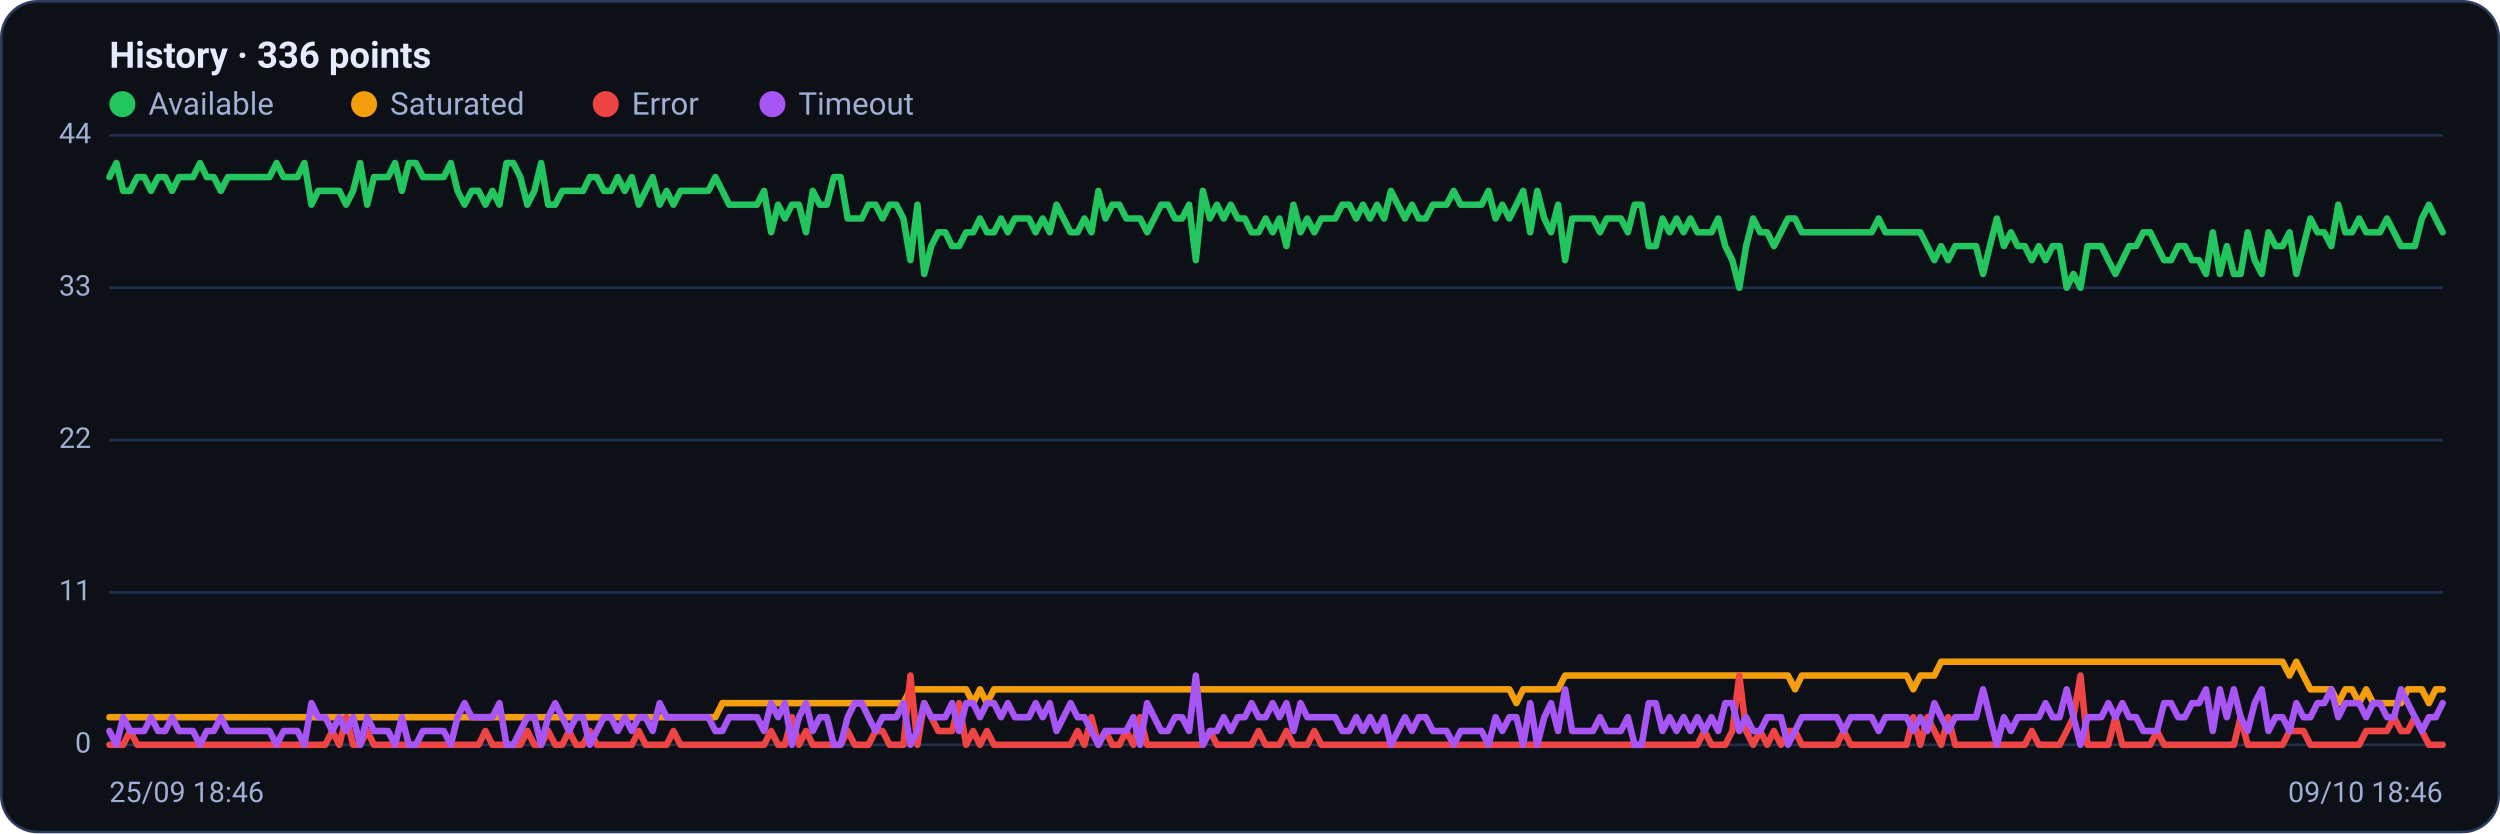
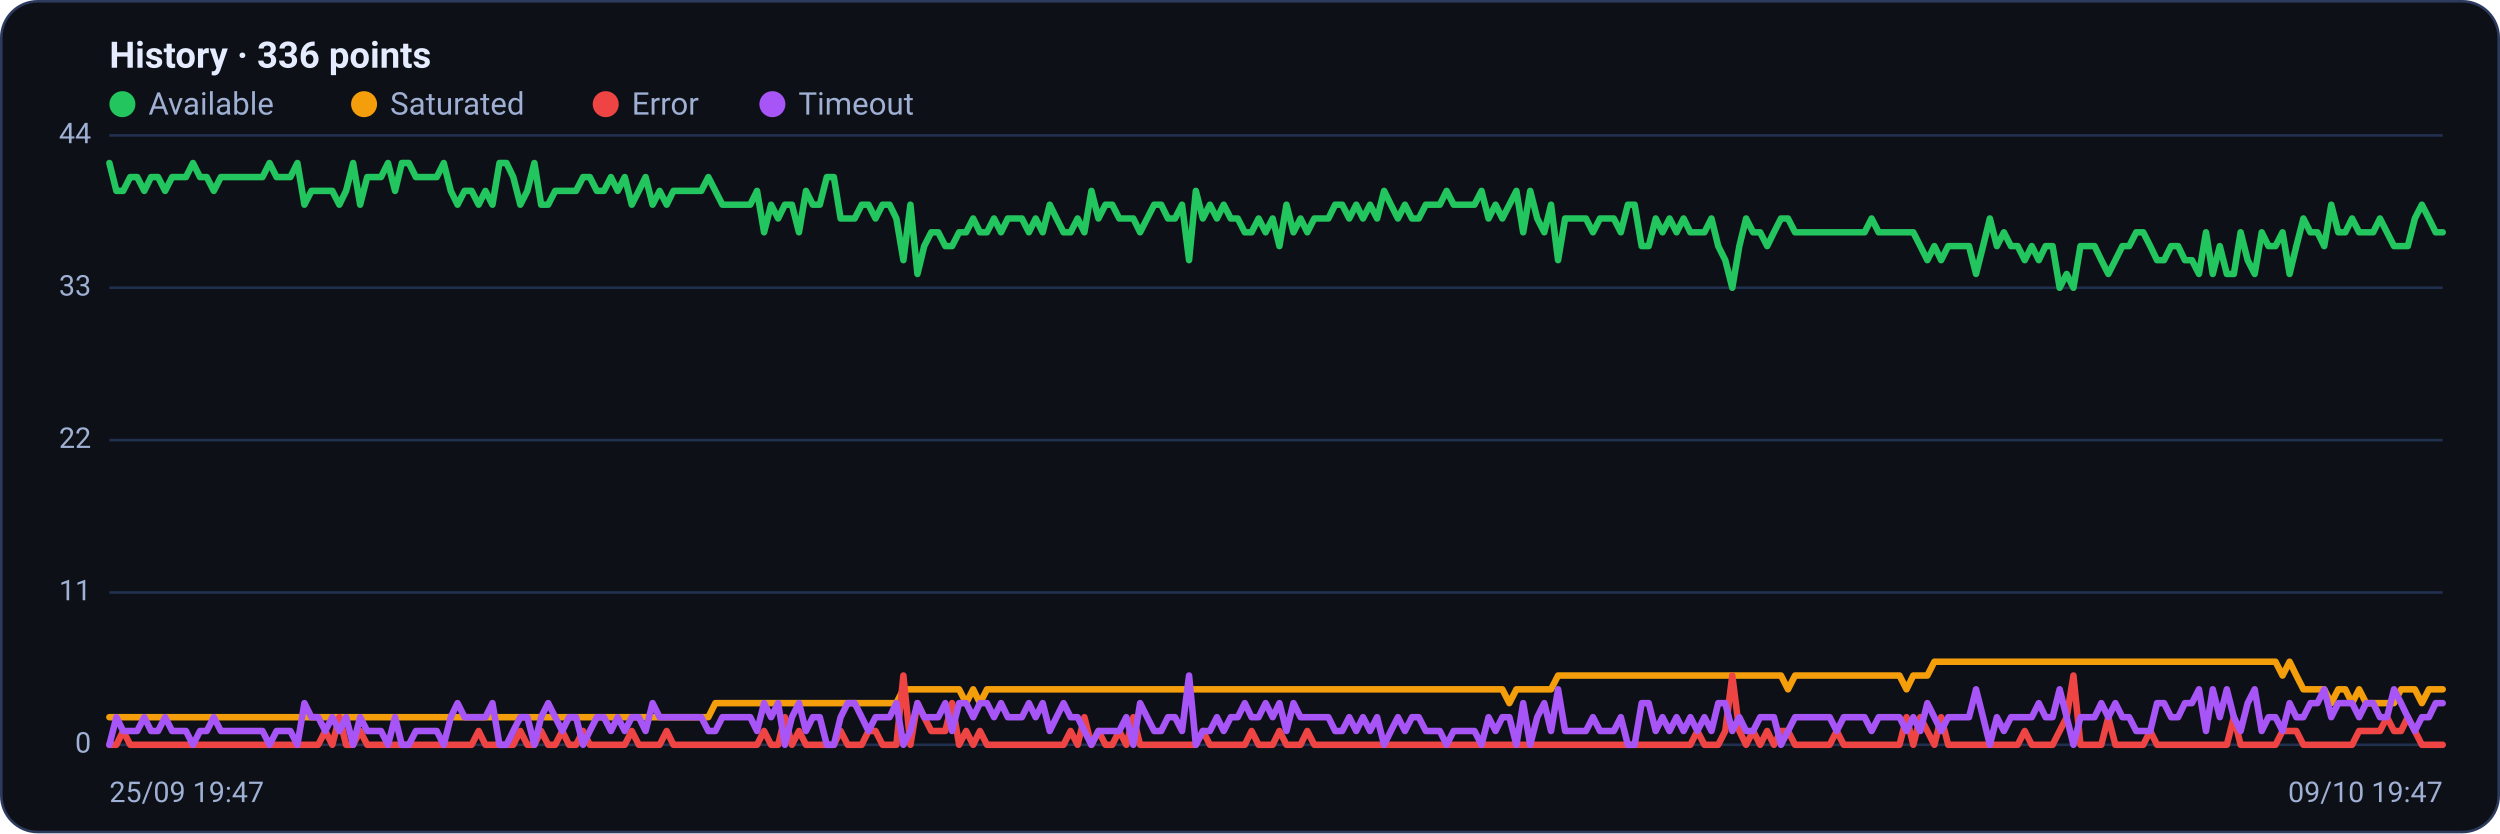
<svg xmlns="http://www.w3.org/2000/svg" viewBox="0 0 960 320" width="960" height="320" font-family="Segoe UI, system-ui, -apple-system, Roboto, Helvetica, Arial, sans-serif" role="img" aria-label="Availability history per region">
  <rect x="0.5" y="0.5" width="959" height="319" rx="14" fill="#0d1117" stroke="#2c3a5e" />
  <text x="42" y="26" font-size="14" font-weight="600" fill="#e6ecff">History · 336 points</text>
  <circle cx="47" cy="40" r="5" fill="#22c55e" />
  <text x="57" y="44" font-size="12" fill="#9fb0d4">Available</text>
  <circle cx="139.8" cy="40" r="5" fill="#f59e0b" />
  <text x="149.8" y="44" font-size="12" fill="#9fb0d4">Saturated</text>
  <circle cx="232.6" cy="40" r="5" fill="#ef4444" />
  <text x="242.6" y="44" font-size="12" fill="#9fb0d4">Error</text>
  <circle cx="296.6" cy="40" r="5" fill="#a855f7" />
  <text x="306.6" y="44" font-size="12" fill="#9fb0d4">Timeout</text>
  <line x1="42" y1="286.0" x2="938" y2="286.0" stroke="#21304f" stroke-width="1" />
  <text x="35" y="289.0" text-anchor="end" font-size="11" fill="#9fb0d4">0</text>
  <line x1="42" y1="227.5" x2="938" y2="227.5" stroke="#21304f" stroke-width="1" />
  <text x="35" y="230.5" text-anchor="end" font-size="11" fill="#9fb0d4">11</text>
  <line x1="42" y1="169.0" x2="938" y2="169.0" stroke="#21304f" stroke-width="1" />
  <text x="35" y="172.0" text-anchor="end" font-size="11" fill="#9fb0d4">22</text>
  <line x1="42" y1="110.5" x2="938" y2="110.5" stroke="#21304f" stroke-width="1" />
  <text x="35" y="113.5" text-anchor="end" font-size="11" fill="#9fb0d4">33</text>
  <line x1="42" y1="52.0" x2="938" y2="52.0" stroke="#21304f" stroke-width="1" />
  <text x="35" y="55.0" text-anchor="end" font-size="11" fill="#9fb0d4">44</text>
-   <polyline fill="none" stroke="#22c55e" stroke-width="2.5" stroke-linejoin="round" stroke-linecap="round" points="42.0,68.0 44.7,62.6 47.3,73.3 50.0,73.3 52.7,68.0 55.4,68.0 58.0,73.3 60.7,68.0 63.4,68.0 66.1,73.3 68.7,68.0 71.4,68.0 74.1,68.0 76.8,62.6 79.4,68.0 82.1,68.0 84.8,73.3 87.5,68.0 90.1,68.0 92.8,68.0 95.5,68.0 98.2,68.0 100.8,68.0 103.5,68.0 106.2,62.6 108.9,68.0 111.5,68.0 114.2,68.0 116.9,62.6 119.6,78.6 122.2,73.3 124.9,73.3 127.6,73.3 130.3,73.3 132.9,78.6 135.6,73.3 138.3,62.6 141.0,78.6 143.6,68.0 146.3,68.0 149.0,68.0 151.7,62.6 154.3,73.3 157.0,62.6 159.7,62.6 162.4,68.0 165.0,68.0 167.7,68.0 170.4,68.0 173.1,62.6 175.7,73.3 178.4,78.6 181.1,73.3 183.8,73.3 186.4,78.6 189.1,73.3 191.8,78.6 194.5,62.6 197.1,62.6 199.8,68.0 202.5,78.6 205.2,73.3 207.8,62.6 210.5,78.6 213.2,78.6 215.9,73.3 218.5,73.3 221.2,73.3 223.9,73.3 226.5,68.0 229.2,68.0 231.9,73.3 234.6,73.3 237.2,68.0 239.9,73.3 242.6,68.0 245.3,78.6 247.9,73.3 250.6,68.0 253.3,78.6 256.0,73.3 258.6,78.6 261.3,73.3 264.0,73.3 266.7,73.3 269.3,73.3 272.0,73.3 274.7,68.0 277.4,73.3 280.0,78.6 282.7,78.6 285.4,78.6 288.1,78.6 290.7,78.6 293.4,73.3 296.1,89.2 298.8,78.6 301.4,83.9 304.1,78.6 306.8,78.6 309.5,89.2 312.1,73.3 314.8,78.6 317.5,78.6 320.2,68.0 322.8,68.0 325.5,83.9 328.2,83.9 330.9,83.9 333.5,78.6 336.2,78.6 338.9,83.9 341.6,78.6 344.2,78.6 346.9,83.9 349.6,99.9 352.3,78.6 354.9,105.2 357.6,94.5 360.3,89.2 363.0,89.2 365.6,94.5 368.3,94.5 371.0,89.2 373.7,89.2 376.3,83.9 379.0,89.2 381.7,89.2 384.4,83.9 387.0,89.2 389.7,83.9 392.4,83.9 395.1,83.9 397.7,89.2 400.4,83.9 403.1,89.2 405.7,78.6 408.4,83.9 411.1,89.2 413.8,89.2 416.4,83.9 419.1,89.2 421.8,73.3 424.5,83.9 427.1,78.6 429.8,78.6 432.5,83.9 435.2,83.9 437.8,83.9 440.5,89.2 443.2,83.9 445.9,78.6 448.5,78.6 451.2,83.9 453.9,83.9 456.6,78.6 459.2,99.9 461.9,73.3 464.6,83.9 467.3,78.6 469.9,83.9 472.6,78.6 475.3,83.9 478.0,83.9 480.6,89.2 483.3,89.2 486.0,83.9 488.7,89.2 491.3,83.9 494.0,94.5 496.7,78.6 499.4,89.2 502.0,83.9 504.7,89.2 507.4,83.9 510.1,83.9 512.7,83.9 515.4,78.6 518.1,78.6 520.8,83.9 523.4,78.6 526.1,83.9 528.8,78.6 531.5,83.9 534.1,73.3 536.8,78.6 539.5,83.9 542.2,78.6 544.8,83.9 547.5,83.9 550.2,78.6 552.9,78.6 555.5,78.6 558.2,73.3 560.9,78.6 563.6,78.6 566.2,78.6 568.9,78.6 571.6,73.3 574.3,83.9 576.9,78.6 579.6,83.9 582.3,78.6 584.9,73.3 587.6,89.2 590.3,73.3 593.0,83.9 595.6,89.2 598.3,78.6 601.0,99.9 603.7,83.9 606.3,83.9 609.0,83.9 611.7,83.9 614.4,89.2 617.0,83.9 619.7,83.9 622.4,83.9 625.1,89.2 627.7,78.6 630.4,78.6 633.1,94.5 635.8,94.5 638.4,83.9 641.1,89.2 643.8,83.9 646.5,89.2 649.1,83.9 651.8,89.2 654.5,89.2 657.2,89.2 659.8,83.9 662.5,94.5 665.2,99.9 667.9,110.5 670.5,94.5 673.2,83.9 675.9,89.2 678.6,89.2 681.2,94.5 683.9,89.2 686.6,83.9 689.3,83.9 691.9,89.2 694.6,89.2 697.3,89.2 700.0,89.2 702.6,89.2 705.3,89.2 708.0,89.2 710.7,89.2 713.3,89.2 716.0,89.2 718.7,89.2 721.4,83.9 724.0,89.2 726.7,89.2 729.4,89.2 732.1,89.2 734.7,89.2 737.4,89.2 740.1,94.5 742.8,99.9 745.4,94.5 748.1,99.9 750.8,94.5 753.5,94.5 756.1,94.5 758.8,94.5 761.5,105.2 764.1,94.5 766.8,83.9 769.5,94.5 772.2,89.2 774.8,94.5 777.5,94.5 780.2,99.9 782.9,94.5 785.5,99.9 788.2,94.5 790.9,94.5 793.6,110.5 796.2,105.2 798.9,110.5 801.6,94.5 804.3,94.5 806.9,94.5 809.6,99.9 812.3,105.2 815.0,99.9 817.6,94.5 820.3,94.5 823.0,89.2 825.7,89.2 828.3,94.5 831.0,99.9 833.7,99.9 836.4,94.5 839.0,94.5 841.7,99.9 844.4,99.9 847.1,105.2 849.7,89.2 852.4,105.2 855.1,94.5 857.8,105.2 860.4,105.2 863.1,89.2 865.8,99.9 868.5,105.2 871.1,89.2 873.8,94.5 876.5,94.5 879.2,89.2 881.8,105.2 884.5,94.5 887.2,83.9 889.9,89.2 892.5,89.2 895.2,94.5 897.9,78.6 900.6,89.2 903.2,89.2 905.9,83.9 908.6,89.2 911.3,89.2 913.9,89.2 916.6,83.9 919.3,89.2 922.0,94.5 924.6,94.5 927.3,94.5 930.0,83.9 932.7,78.6 935.3,83.9 938.0,89.2" />
-   <polyline fill="none" stroke="#f59e0b" stroke-width="2.5" stroke-linejoin="round" stroke-linecap="round" points="42.0,275.4 44.7,275.4 47.3,275.4 50.0,275.4 52.7,275.4 55.4,275.4 58.0,275.4 60.7,275.4 63.4,275.4 66.1,275.4 68.7,275.4 71.4,275.4 74.1,275.4 76.8,275.4 79.4,275.4 82.1,275.4 84.8,275.4 87.5,275.4 90.1,275.4 92.8,275.4 95.5,275.4 98.2,275.4 100.8,275.4 103.5,275.4 106.2,275.4 108.9,275.4 111.5,275.4 114.2,275.4 116.9,275.4 119.6,275.4 122.2,275.4 124.9,275.4 127.6,275.4 130.3,275.4 132.9,275.4 135.6,275.4 138.3,275.4 141.0,275.4 143.6,275.4 146.3,275.4 149.0,275.4 151.7,275.4 154.3,275.4 157.0,275.4 159.7,275.4 162.4,275.4 165.0,275.4 167.7,275.4 170.4,275.4 173.1,275.4 175.7,275.4 178.4,275.4 181.1,275.4 183.8,275.4 186.4,275.4 189.1,275.4 191.8,275.4 194.5,275.4 197.1,275.4 199.8,275.4 202.5,275.4 205.2,275.4 207.8,275.4 210.5,275.4 213.2,275.4 215.9,275.4 218.5,275.4 221.2,275.4 223.9,275.4 226.5,275.4 229.2,275.4 231.9,275.4 234.6,275.4 237.2,275.4 239.9,275.4 242.6,275.4 245.3,275.4 247.9,275.4 250.6,275.4 253.3,275.4 256.0,275.4 258.6,275.4 261.3,275.4 264.0,275.4 266.7,275.4 269.3,275.4 272.0,275.4 274.7,275.4 277.4,270.0 280.0,270.0 282.7,270.0 285.4,270.0 288.1,270.0 290.7,270.0 293.4,270.0 296.1,270.0 298.8,270.0 301.4,270.0 304.1,270.0 306.8,270.0 309.5,270.0 312.1,270.0 314.8,270.0 317.5,270.0 320.2,270.0 322.8,270.0 325.5,270.0 328.2,270.0 330.9,270.0 333.5,270.0 336.2,270.0 338.9,270.0 341.6,270.0 344.2,270.0 346.9,270.0 349.6,264.7 352.3,264.7 354.9,264.7 357.6,264.7 360.3,264.7 363.0,264.7 365.6,264.7 368.3,264.7 371.0,264.7 373.7,270.0 376.3,264.7 379.0,270.0 381.7,264.7 384.4,264.7 387.0,264.7 389.7,264.7 392.4,264.7 395.1,264.7 397.7,264.7 400.4,264.7 403.1,264.7 405.7,264.7 408.4,264.7 411.1,264.7 413.8,264.7 416.4,264.7 419.1,264.7 421.8,264.7 424.5,264.7 427.1,264.7 429.8,264.7 432.5,264.7 435.2,264.7 437.8,264.7 440.5,264.7 443.2,264.7 445.9,264.7 448.5,264.7 451.2,264.7 453.9,264.7 456.6,264.7 459.2,264.7 461.9,264.7 464.6,264.7 467.3,264.7 469.9,264.7 472.6,264.7 475.3,264.7 478.0,264.7 480.6,264.7 483.3,264.7 486.0,264.7 488.7,264.7 491.3,264.7 494.0,264.7 496.7,264.7 499.4,264.7 502.0,264.7 504.7,264.7 507.4,264.7 510.1,264.7 512.7,264.7 515.4,264.7 518.1,264.7 520.8,264.7 523.4,264.7 526.1,264.7 528.8,264.7 531.5,264.7 534.1,264.7 536.8,264.7 539.5,264.7 542.2,264.7 544.8,264.7 547.5,264.7 550.2,264.7 552.9,264.7 555.5,264.7 558.2,264.7 560.9,264.7 563.6,264.7 566.2,264.7 568.9,264.7 571.6,264.7 574.3,264.7 576.9,264.7 579.6,264.7 582.3,270.0 584.9,264.7 587.6,264.7 590.3,264.7 593.0,264.7 595.6,264.7 598.3,264.7 601.0,259.4 603.7,259.4 606.3,259.4 609.0,259.4 611.7,259.4 614.4,259.4 617.0,259.4 619.7,259.4 622.4,259.4 625.1,259.4 627.7,259.4 630.4,259.4 633.1,259.4 635.8,259.4 638.4,259.4 641.1,259.4 643.8,259.4 646.5,259.4 649.1,259.4 651.8,259.4 654.5,259.4 657.2,259.4 659.8,259.4 662.5,259.4 665.2,259.4 667.9,259.4 670.5,259.4 673.2,259.4 675.9,259.4 678.6,259.4 681.2,259.4 683.9,259.4 686.6,259.4 689.3,264.7 691.9,259.4 694.6,259.4 697.3,259.4 700.0,259.4 702.6,259.4 705.3,259.4 708.0,259.4 710.7,259.4 713.3,259.4 716.0,259.4 718.7,259.4 721.4,259.4 724.0,259.4 726.7,259.4 729.4,259.4 732.1,259.4 734.7,264.7 737.4,259.4 740.1,259.4 742.8,259.4 745.4,254.1 748.1,254.1 750.8,254.1 753.5,254.1 756.1,254.1 758.8,254.1 761.5,254.1 764.1,254.1 766.8,254.1 769.5,254.1 772.2,254.1 774.8,254.1 777.5,254.1 780.2,254.1 782.9,254.1 785.5,254.1 788.2,254.1 790.9,254.1 793.6,254.1 796.2,254.1 798.9,254.1 801.6,254.1 804.3,254.1 806.9,254.1 809.6,254.1 812.3,254.1 815.0,254.1 817.6,254.1 820.3,254.1 823.0,254.1 825.7,254.1 828.3,254.1 831.0,254.1 833.7,254.1 836.4,254.1 839.0,254.1 841.7,254.1 844.4,254.1 847.1,254.1 849.7,254.1 852.4,254.1 855.1,254.1 857.8,254.1 860.4,254.1 863.1,254.1 865.8,254.1 868.5,254.1 871.1,254.1 873.8,254.1 876.5,254.1 879.2,259.4 881.8,254.1 884.5,259.4 887.2,264.7 889.9,264.7 892.5,264.7 895.2,264.7 897.9,270.0 900.6,264.7 903.2,264.7 905.9,270.0 908.6,264.7 911.3,270.0 913.9,270.0 916.6,270.0 919.3,270.0 922.0,270.0 924.6,264.7 927.3,264.7 930.0,264.7 932.7,270.0 935.3,264.7 938.0,264.7" />
-   <polyline fill="none" stroke="#ef4444" stroke-width="2.5" stroke-linejoin="round" stroke-linecap="round" points="42.0,286.0 44.7,286.0 47.3,286.0 50.0,280.7 52.7,286.0 55.4,286.0 58.0,286.0 60.7,286.0 63.4,286.0 66.1,286.0 68.7,286.0 71.4,286.0 74.1,286.0 76.8,286.0 79.4,286.0 82.1,286.0 84.8,286.0 87.5,286.0 90.1,286.0 92.8,286.0 95.5,286.0 98.2,286.0 100.8,286.0 103.5,286.0 106.2,286.0 108.9,286.0 111.5,286.0 114.2,286.0 116.9,286.0 119.6,286.0 122.2,286.0 124.9,286.0 127.6,280.7 130.3,286.0 132.9,275.4 135.6,286.0 138.3,286.0 141.0,280.7 143.6,286.0 146.3,286.0 149.0,286.0 151.7,286.0 154.3,286.0 157.0,286.0 159.7,286.0 162.4,286.0 165.0,286.0 167.7,286.0 170.4,286.0 173.1,286.0 175.7,286.0 178.4,286.0 181.1,286.0 183.8,286.0 186.4,280.7 189.1,286.0 191.8,286.0 194.5,286.0 197.1,286.0 199.8,286.0 202.5,280.7 205.2,286.0 207.8,286.0 210.5,280.7 213.2,286.0 215.9,286.0 218.5,280.7 221.2,286.0 223.9,286.0 226.5,280.7 229.2,286.0 231.9,286.0 234.6,286.0 237.2,286.0 239.9,286.0 242.6,286.0 245.3,280.7 247.9,286.0 250.6,286.0 253.3,286.0 256.0,286.0 258.6,280.7 261.3,286.0 264.0,286.0 266.7,286.0 269.3,286.0 272.0,286.0 274.7,286.0 277.4,286.0 280.0,286.0 282.7,286.0 285.4,286.0 288.1,286.0 290.7,286.0 293.4,286.0 296.1,280.7 298.8,286.0 301.4,286.0 304.1,275.4 306.8,286.0 309.5,280.7 312.1,286.0 314.8,286.0 317.5,286.0 320.2,286.0 322.8,286.0 325.5,280.7 328.2,286.0 330.9,286.0 333.5,286.0 336.2,280.7 338.9,280.7 341.6,286.0 344.2,286.0 346.9,286.0 349.6,259.4 352.3,286.0 354.9,270.0 357.6,275.4 360.3,280.7 363.0,280.7 365.6,280.7 368.3,270.0 371.0,286.0 373.7,280.7 376.3,286.0 379.0,280.7 381.7,286.0 384.4,286.0 387.0,286.0 389.7,286.0 392.4,286.0 395.1,286.0 397.7,286.0 400.4,286.0 403.1,286.0 405.7,286.0 408.4,286.0 411.1,286.0 413.8,280.7 416.4,286.0 419.1,275.4 421.8,286.0 424.5,280.7 427.1,286.0 429.8,286.0 432.5,280.7 435.2,286.0 437.8,275.4 440.5,286.0 443.2,286.0 445.9,286.0 448.5,286.0 451.2,286.0 453.9,286.0 456.6,286.0 459.2,286.0 461.9,286.0 464.6,280.7 467.3,286.0 469.9,286.0 472.6,286.0 475.3,286.0 478.0,286.0 480.6,286.0 483.3,280.7 486.0,286.0 488.7,286.0 491.3,286.0 494.0,280.7 496.7,286.0 499.4,286.0 502.0,286.0 504.7,280.7 507.4,286.0 510.1,286.0 512.7,286.0 515.4,286.0 518.1,286.0 520.8,286.0 523.4,286.0 526.1,286.0 528.8,286.0 531.5,286.0 534.1,286.0 536.8,286.0 539.5,286.0 542.2,286.0 544.8,286.0 547.5,286.0 550.2,286.0 552.9,286.0 555.5,286.0 558.2,286.0 560.9,286.0 563.6,286.0 566.2,286.0 568.9,286.0 571.6,286.0 574.3,286.0 576.9,286.0 579.6,286.0 582.3,286.0 584.9,286.0 587.6,286.0 590.3,286.0 593.0,286.0 595.6,286.0 598.3,286.0 601.0,286.0 603.7,286.0 606.3,286.0 609.0,286.0 611.7,286.0 614.4,286.0 617.0,286.0 619.7,286.0 622.4,286.0 625.1,286.0 627.7,286.0 630.4,286.0 633.1,286.0 635.8,286.0 638.4,286.0 641.1,286.0 643.8,286.0 646.5,286.0 649.1,286.0 651.8,286.0 654.5,280.7 657.2,286.0 659.8,286.0 662.5,286.0 665.2,280.7 667.9,259.4 670.5,280.7 673.2,286.0 675.9,280.7 678.6,286.0 681.2,280.7 683.9,286.0 686.6,280.7 689.3,280.7 691.9,286.0 694.6,286.0 697.3,286.0 700.0,286.0 702.6,286.0 705.3,286.0 708.0,280.7 710.7,286.0 713.3,286.0 716.0,286.0 718.7,286.0 721.4,286.0 724.0,286.0 726.7,286.0 729.4,286.0 732.1,286.0 734.7,275.4 737.4,286.0 740.1,275.4 742.8,280.7 745.4,286.0 748.1,275.4 750.8,286.0 753.5,286.0 756.1,286.0 758.8,286.0 761.5,286.0 764.1,286.0 766.8,286.0 769.5,286.0 772.2,286.0 774.8,286.0 777.5,286.0 780.2,280.7 782.9,286.0 785.5,286.0 788.2,286.0 790.9,286.0 793.6,280.7 796.2,275.4 798.9,259.4 801.6,286.0 804.3,286.0 806.9,286.0 809.6,286.0 812.3,275.4 815.0,286.0 817.6,286.0 820.3,286.0 823.0,286.0 825.7,286.0 828.3,280.7 831.0,286.0 833.7,286.0 836.4,286.0 839.0,286.0 841.7,286.0 844.4,286.0 847.1,286.0 849.7,286.0 852.4,286.0 855.1,286.0 857.8,286.0 860.4,275.4 863.1,286.0 865.8,286.0 868.5,286.0 871.1,286.0 873.8,286.0 876.5,286.0 879.2,280.7 881.8,280.7 884.5,280.7 887.2,286.0 889.9,286.0 892.5,286.0 895.2,286.0 897.9,286.0 900.6,286.0 903.2,286.0 905.9,286.0 908.6,280.7 911.3,280.7 913.9,280.7 916.6,280.7 919.3,275.4 922.0,280.7 924.6,280.7 927.3,275.4 930.0,280.7 932.7,286.0 935.3,286.0 938.0,286.0" />
-   <polyline fill="none" stroke="#a855f7" stroke-width="2.5" stroke-linejoin="round" stroke-linecap="round" points="42.0,280.7 44.7,286.0 47.3,275.4 50.0,280.7 52.7,280.7 55.4,280.7 58.0,275.4 60.7,280.7 63.4,280.7 66.1,275.4 68.7,280.7 71.4,280.7 74.1,280.7 76.8,286.0 79.4,280.7 82.1,280.7 84.8,275.4 87.5,280.7 90.1,280.7 92.8,280.7 95.5,280.7 98.2,280.7 100.8,280.7 103.5,280.7 106.2,286.0 108.9,280.7 111.5,280.7 114.2,280.7 116.9,286.0 119.6,270.0 122.2,275.4 124.9,275.4 127.6,280.7 130.3,275.4 132.9,280.7 135.6,275.4 138.3,286.0 141.0,275.4 143.6,280.7 146.3,280.7 149.0,280.7 151.7,286.0 154.3,275.4 157.0,286.0 159.7,286.0 162.4,280.7 165.0,280.7 167.7,280.7 170.4,280.7 173.1,286.0 175.7,275.4 178.4,270.0 181.1,275.4 183.8,275.4 186.4,275.4 189.1,275.4 191.8,270.0 194.5,286.0 197.1,286.0 199.8,280.7 202.5,275.4 205.2,275.4 207.8,286.0 210.5,275.4 213.2,270.0 215.9,275.4 218.5,280.7 221.2,275.4 223.9,275.4 226.5,286.0 229.2,280.7 231.9,275.4 234.6,275.4 237.2,280.7 239.9,275.4 242.6,280.7 245.3,275.4 247.9,275.4 250.6,280.7 253.3,270.0 256.0,275.4 258.6,275.4 261.3,275.4 264.0,275.4 266.7,275.4 269.3,275.4 272.0,275.4 274.7,280.7 277.4,280.7 280.0,275.4 282.7,275.4 285.4,275.4 288.1,275.4 290.7,275.4 293.4,280.7 296.1,270.0 298.8,275.4 301.4,270.0 304.1,286.0 306.8,275.4 309.5,270.0 312.1,280.7 314.8,275.4 317.5,275.4 320.2,286.0 322.8,286.0 325.5,275.4 328.2,270.0 330.9,270.0 333.5,275.4 336.2,280.7 338.9,275.4 341.6,275.4 344.2,275.4 346.9,270.0 349.6,286.0 352.3,280.7 354.9,270.0 357.6,275.4 360.3,275.4 363.0,275.4 365.6,270.0 368.3,280.7 371.0,270.0 373.7,270.0 376.3,275.4 379.0,270.0 381.7,270.0 384.4,275.4 387.0,270.0 389.7,275.4 392.4,275.4 395.1,275.4 397.7,270.0 400.4,275.4 403.1,270.0 405.7,280.7 408.4,275.4 411.1,270.0 413.8,275.4 416.4,275.4 419.1,280.7 421.8,286.0 424.5,280.7 427.1,280.7 429.8,280.7 432.5,280.7 435.2,275.4 437.8,286.0 440.5,270.0 443.2,275.4 445.9,280.7 448.5,280.7 451.2,275.4 453.9,275.4 456.6,280.7 459.2,259.4 461.9,286.0 464.6,280.7 467.3,280.7 469.9,275.4 472.6,280.7 475.3,275.4 478.0,275.4 480.6,270.0 483.3,275.4 486.0,275.4 488.7,270.0 491.3,275.4 494.0,270.0 496.7,280.7 499.4,270.0 502.0,275.4 504.7,275.4 507.4,275.4 510.1,275.4 512.7,275.4 515.4,280.7 518.1,280.7 520.8,275.4 523.4,280.7 526.1,275.4 528.8,280.7 531.5,275.4 534.1,286.0 536.8,280.7 539.5,275.4 542.2,280.7 544.8,275.4 547.5,275.4 550.2,280.7 552.9,280.7 555.5,280.7 558.2,286.0 560.9,280.7 563.6,280.7 566.2,280.7 568.9,280.7 571.6,286.0 574.3,275.4 576.9,280.7 579.6,275.4 582.3,275.4 584.9,286.0 587.6,270.0 590.3,286.0 593.0,275.4 595.6,270.0 598.3,280.7 601.0,264.7 603.7,280.7 606.3,280.7 609.0,280.7 611.7,280.7 614.4,275.4 617.0,280.7 619.7,280.7 622.4,280.7 625.1,275.4 627.7,286.0 630.4,286.0 633.1,270.0 635.8,270.0 638.4,280.7 641.1,275.4 643.8,280.7 646.5,275.4 649.1,280.7 651.8,275.4 654.5,280.7 657.2,275.4 659.8,280.7 662.5,270.0 665.2,270.0 667.9,280.7 670.5,275.4 673.2,280.7 675.9,280.7 678.6,275.4 681.2,275.4 683.9,275.4 686.6,286.0 689.3,280.7 691.9,275.4 694.6,275.4 697.3,275.4 700.0,275.4 702.6,275.4 705.3,275.4 708.0,280.7 710.7,275.4 713.3,275.4 716.0,275.4 718.7,275.4 721.4,280.7 724.0,275.4 726.7,275.4 729.4,275.4 732.1,275.4 734.7,280.7 737.4,275.4 740.1,280.7 742.8,270.0 745.4,275.4 748.1,280.7 750.8,275.4 753.5,275.4 756.1,275.4 758.8,275.4 761.5,264.7 764.1,275.4 766.8,286.0 769.5,275.4 772.2,280.7 774.8,275.4 777.5,275.4 780.2,275.4 782.9,275.4 785.5,270.0 788.2,275.4 790.9,275.4 793.6,264.7 796.2,275.4 798.9,286.0 801.6,275.4 804.3,275.4 806.9,275.4 809.6,270.0 812.3,275.4 815.0,270.0 817.6,275.4 820.3,275.4 823.0,280.7 825.7,280.7 828.3,280.7 831.0,270.0 833.7,270.0 836.4,275.4 839.0,275.4 841.7,270.0 844.4,270.0 847.1,264.7 849.7,280.7 852.4,264.7 855.1,275.4 857.8,264.7 860.4,275.4 863.1,280.7 865.8,270.0 868.5,264.7 871.1,280.7 873.8,275.4 876.5,275.4 879.2,280.7 881.8,270.0 884.5,275.4 887.2,275.4 889.9,270.0 892.5,270.0 895.2,264.7 897.9,275.4 900.6,270.0 903.2,270.0 905.9,270.0 908.6,275.4 911.3,270.0 913.9,270.0 916.6,275.4 919.3,275.4 922.0,264.7 924.6,270.0 927.3,275.4 930.0,280.7 932.7,275.4 935.3,275.4 938.0,270.0" />
-   <text x="42" y="308" font-size="11" fill="#9fb0d4">25/09 18:46</text>
-   <text x="938" y="308" text-anchor="end" font-size="11" fill="#9fb0d4">09/10 18:46</text>
+   <polyline fill="none" stroke="#22c55e" stroke-width="2.5" stroke-linejoin="round" stroke-linecap="round" points="42.0,62.6 44.7,73.3 47.3,73.3 50.0,68.0 52.7,68.0 55.4,73.3 58.0,68.0 60.7,68.0 63.4,73.3 66.1,68.0 68.7,68.0 71.4,68.0 74.1,62.6 76.8,68.0 79.4,68.0 82.1,73.3 84.8,68.0 87.5,68.0 90.1,68.0 92.8,68.0 95.5,68.0 98.2,68.0 100.8,68.0 103.5,62.6 106.2,68.0 108.9,68.0 111.5,68.0 114.2,62.6 116.9,78.6 119.6,73.3 122.2,73.3 124.9,73.3 127.6,73.3 130.3,78.6 132.9,73.3 135.6,62.6 138.3,78.6 141.0,68.0 143.6,68.0 146.3,68.0 149.0,62.6 151.7,73.3 154.3,62.6 157.0,62.6 159.7,68.0 162.4,68.0 165.0,68.0 167.7,68.0 170.4,62.6 173.1,73.3 175.7,78.6 178.4,73.3 181.1,73.3 183.8,78.6 186.4,73.3 189.1,78.6 191.8,62.6 194.5,62.6 197.1,68.0 199.8,78.6 202.5,73.3 205.2,62.6 207.8,78.6 210.5,78.6 213.2,73.3 215.9,73.3 218.5,73.3 221.2,73.3 223.9,68.0 226.5,68.0 229.2,73.3 231.9,73.3 234.6,68.0 237.2,73.3 239.9,68.0 242.6,78.6 245.3,73.3 247.9,68.0 250.6,78.6 253.3,73.3 256.0,78.6 258.6,73.3 261.3,73.3 264.0,73.3 266.7,73.3 269.3,73.3 272.0,68.0 274.7,73.3 277.4,78.6 280.0,78.6 282.7,78.6 285.4,78.6 288.1,78.6 290.7,73.3 293.4,89.2 296.1,78.6 298.8,83.9 301.4,78.6 304.1,78.6 306.8,89.2 309.5,73.3 312.1,78.6 314.8,78.6 317.5,68.0 320.2,68.0 322.8,83.9 325.5,83.9 328.2,83.9 330.9,78.6 333.5,78.6 336.2,83.9 338.9,78.6 341.6,78.6 344.2,83.9 346.9,99.9 349.6,78.6 352.3,105.2 354.9,94.5 357.6,89.2 360.3,89.2 363.0,94.5 365.6,94.5 368.3,89.2 371.0,89.2 373.7,83.9 376.3,89.2 379.0,89.2 381.7,83.9 384.4,89.2 387.0,83.9 389.7,83.9 392.4,83.9 395.1,89.2 397.7,83.9 400.4,89.2 403.1,78.6 405.7,83.9 408.4,89.2 411.1,89.2 413.8,83.9 416.4,89.2 419.1,73.3 421.8,83.9 424.5,78.6 427.1,78.6 429.8,83.9 432.5,83.9 435.2,83.9 437.8,89.2 440.5,83.9 443.2,78.6 445.9,78.6 448.5,83.9 451.2,83.9 453.9,78.6 456.6,99.9 459.2,73.3 461.9,83.9 464.6,78.6 467.3,83.9 469.9,78.6 472.6,83.9 475.3,83.9 478.0,89.2 480.6,89.2 483.3,83.9 486.0,89.2 488.7,83.9 491.3,94.5 494.0,78.6 496.7,89.2 499.4,83.9 502.0,89.2 504.7,83.9 507.4,83.9 510.1,83.9 512.7,78.6 515.4,78.6 518.1,83.9 520.8,78.6 523.4,83.9 526.1,78.6 528.8,83.9 531.5,73.3 534.1,78.6 536.8,83.9 539.5,78.6 542.2,83.9 544.8,83.9 547.5,78.6 550.2,78.6 552.9,78.6 555.5,73.3 558.2,78.6 560.9,78.6 563.6,78.6 566.2,78.6 568.9,73.3 571.6,83.9 574.3,78.6 576.9,83.9 579.6,78.6 582.3,73.3 584.9,89.2 587.6,73.3 590.3,83.9 593.0,89.2 595.6,78.6 598.3,99.9 601.0,83.9 603.7,83.9 606.3,83.9 609.0,83.9 611.7,89.2 614.4,83.9 617.0,83.9 619.7,83.9 622.4,89.2 625.1,78.6 627.7,78.6 630.4,94.5 633.1,94.5 635.8,83.9 638.4,89.2 641.1,83.9 643.8,89.2 646.5,83.9 649.1,89.2 651.8,89.2 654.5,89.2 657.2,83.9 659.8,94.5 662.5,99.9 665.2,110.5 667.9,94.5 670.5,83.9 673.2,89.2 675.9,89.2 678.6,94.5 681.2,89.2 683.9,83.9 686.6,83.9 689.3,89.2 691.9,89.2 694.6,89.2 697.3,89.2 700.0,89.2 702.6,89.2 705.3,89.2 708.0,89.2 710.7,89.2 713.3,89.2 716.0,89.2 718.7,83.9 721.4,89.2 724.0,89.2 726.7,89.2 729.4,89.2 732.1,89.2 734.7,89.2 737.4,94.5 740.1,99.9 742.8,94.5 745.4,99.9 748.1,94.5 750.8,94.5 753.5,94.5 756.1,94.5 758.8,105.2 761.5,94.5 764.1,83.9 766.8,94.5 769.5,89.2 772.2,94.5 774.8,94.5 777.5,99.9 780.2,94.5 782.9,99.9 785.5,94.5 788.2,94.5 790.9,110.5 793.6,105.2 796.2,110.5 798.9,94.5 801.6,94.5 804.3,94.5 806.9,99.9 809.6,105.2 812.3,99.9 815.0,94.5 817.6,94.5 820.3,89.2 823.0,89.2 825.7,94.5 828.3,99.9 831.0,99.9 833.7,94.5 836.4,94.5 839.0,99.9 841.7,99.9 844.4,105.2 847.1,89.2 849.7,105.2 852.4,94.5 855.1,105.2 857.8,105.2 860.4,89.2 863.1,99.9 865.8,105.2 868.5,89.2 871.1,94.5 873.8,94.5 876.5,89.2 879.2,105.2 881.8,94.5 884.5,83.9 887.2,89.2 889.9,89.2 892.5,94.5 895.2,78.6 897.9,89.2 900.6,89.2 903.2,83.9 905.9,89.2 908.6,89.2 911.3,89.2 913.9,83.9 916.6,89.2 919.3,94.5 922.0,94.5 924.6,94.5 927.3,83.9 930.0,78.6 932.7,83.9 935.3,89.2 938.0,89.2" />
+   <polyline fill="none" stroke="#f59e0b" stroke-width="2.5" stroke-linejoin="round" stroke-linecap="round" points="42.0,275.4 44.7,275.4 47.3,275.4 50.0,275.4 52.7,275.4 55.4,275.4 58.0,275.4 60.7,275.4 63.4,275.4 66.1,275.4 68.7,275.4 71.4,275.4 74.1,275.4 76.8,275.4 79.4,275.4 82.1,275.4 84.8,275.4 87.5,275.4 90.1,275.4 92.8,275.4 95.5,275.4 98.2,275.4 100.8,275.4 103.5,275.4 106.2,275.4 108.9,275.4 111.5,275.4 114.2,275.4 116.9,275.4 119.6,275.4 122.2,275.4 124.9,275.4 127.6,275.4 130.3,275.4 132.9,275.4 135.6,275.4 138.3,275.4 141.0,275.4 143.6,275.4 146.3,275.4 149.0,275.4 151.7,275.4 154.3,275.4 157.0,275.4 159.7,275.4 162.4,275.4 165.0,275.4 167.7,275.4 170.4,275.4 173.1,275.4 175.7,275.4 178.4,275.4 181.1,275.4 183.8,275.4 186.4,275.4 189.1,275.4 191.8,275.4 194.5,275.4 197.1,275.4 199.8,275.4 202.5,275.4 205.2,275.4 207.8,275.4 210.5,275.4 213.2,275.4 215.9,275.4 218.5,275.4 221.2,275.4 223.9,275.4 226.5,275.4 229.2,275.4 231.9,275.4 234.6,275.4 237.2,275.4 239.9,275.4 242.6,275.4 245.3,275.4 247.9,275.4 250.6,275.4 253.3,275.4 256.0,275.4 258.6,275.4 261.3,275.4 264.0,275.4 266.7,275.4 269.3,275.4 272.0,275.4 274.7,270.0 277.4,270.0 280.0,270.0 282.7,270.0 285.4,270.0 288.1,270.0 290.7,270.0 293.4,270.0 296.1,270.0 298.8,270.0 301.4,270.0 304.1,270.0 306.8,270.0 309.5,270.0 312.1,270.0 314.8,270.0 317.5,270.0 320.2,270.0 322.8,270.0 325.5,270.0 328.2,270.0 330.9,270.0 333.5,270.0 336.2,270.0 338.9,270.0 341.6,270.0 344.2,270.0 346.9,264.7 349.6,264.7 352.3,264.7 354.9,264.7 357.6,264.7 360.3,264.7 363.0,264.7 365.6,264.7 368.3,264.7 371.0,270.0 373.7,264.7 376.3,270.0 379.0,264.7 381.7,264.7 384.4,264.7 387.0,264.7 389.7,264.7 392.4,264.7 395.1,264.7 397.7,264.7 400.4,264.7 403.1,264.7 405.7,264.7 408.4,264.7 411.1,264.7 413.8,264.7 416.4,264.7 419.1,264.7 421.8,264.7 424.5,264.7 427.1,264.7 429.8,264.7 432.5,264.7 435.2,264.7 437.8,264.7 440.5,264.7 443.2,264.7 445.9,264.7 448.5,264.7 451.2,264.7 453.9,264.7 456.6,264.7 459.2,264.7 461.9,264.7 464.6,264.7 467.3,264.7 469.9,264.7 472.6,264.7 475.3,264.7 478.0,264.7 480.6,264.7 483.3,264.7 486.0,264.7 488.7,264.7 491.3,264.7 494.0,264.7 496.7,264.7 499.4,264.7 502.0,264.7 504.7,264.7 507.4,264.7 510.1,264.7 512.7,264.7 515.4,264.7 518.1,264.7 520.8,264.7 523.4,264.7 526.1,264.7 528.8,264.7 531.5,264.7 534.1,264.7 536.8,264.7 539.5,264.7 542.2,264.7 544.8,264.7 547.5,264.7 550.2,264.7 552.9,264.7 555.5,264.7 558.2,264.7 560.9,264.7 563.6,264.7 566.2,264.7 568.9,264.7 571.6,264.7 574.3,264.7 576.9,264.7 579.6,270.0 582.3,264.7 584.9,264.7 587.6,264.7 590.3,264.7 593.0,264.7 595.6,264.7 598.3,259.4 601.0,259.4 603.7,259.4 606.3,259.4 609.0,259.4 611.7,259.4 614.4,259.4 617.0,259.4 619.7,259.4 622.4,259.4 625.1,259.4 627.7,259.4 630.4,259.4 633.1,259.4 635.8,259.4 638.4,259.4 641.1,259.4 643.8,259.4 646.5,259.4 649.1,259.4 651.8,259.4 654.5,259.4 657.2,259.4 659.8,259.4 662.5,259.4 665.2,259.4 667.9,259.4 670.5,259.4 673.2,259.4 675.9,259.4 678.6,259.4 681.2,259.4 683.9,259.4 686.6,264.7 689.3,259.4 691.9,259.4 694.6,259.4 697.3,259.4 700.0,259.4 702.6,259.4 705.3,259.4 708.0,259.4 710.7,259.4 713.3,259.4 716.0,259.4 718.7,259.4 721.4,259.4 724.0,259.4 726.7,259.4 729.4,259.4 732.1,264.7 734.7,259.4 737.4,259.4 740.1,259.4 742.8,254.1 745.4,254.1 748.1,254.1 750.8,254.1 753.5,254.1 756.1,254.1 758.8,254.1 761.5,254.1 764.1,254.1 766.8,254.1 769.5,254.1 772.2,254.1 774.8,254.1 777.5,254.1 780.2,254.1 782.9,254.1 785.5,254.1 788.2,254.1 790.9,254.1 793.6,254.1 796.2,254.1 798.9,254.1 801.6,254.1 804.3,254.1 806.9,254.1 809.6,254.1 812.3,254.1 815.0,254.1 817.6,254.1 820.3,254.1 823.0,254.1 825.7,254.1 828.3,254.1 831.0,254.1 833.7,254.1 836.4,254.1 839.0,254.1 841.7,254.1 844.4,254.1 847.1,254.1 849.7,254.1 852.4,254.1 855.1,254.1 857.8,254.1 860.4,254.1 863.1,254.1 865.8,254.1 868.5,254.1 871.1,254.1 873.8,254.1 876.5,259.4 879.2,254.1 881.8,259.4 884.5,264.7 887.2,264.7 889.9,264.7 892.5,264.7 895.2,270.0 897.9,264.7 900.6,264.7 903.2,270.0 905.9,264.7 908.6,270.0 911.3,270.0 913.9,270.0 916.6,270.0 919.3,270.0 922.0,264.7 924.6,264.7 927.3,264.7 930.0,270.0 932.7,264.7 935.3,264.7 938.0,264.7" />
+   <polyline fill="none" stroke="#ef4444" stroke-width="2.5" stroke-linejoin="round" stroke-linecap="round" points="42.0,286.0 44.7,286.0 47.3,280.7 50.0,286.0 52.7,286.0 55.4,286.0 58.0,286.0 60.7,286.0 63.4,286.0 66.1,286.0 68.7,286.0 71.4,286.0 74.1,286.0 76.8,286.0 79.4,286.0 82.1,286.0 84.8,286.0 87.5,286.0 90.1,286.0 92.8,286.0 95.5,286.0 98.2,286.0 100.8,286.0 103.5,286.0 106.2,286.0 108.9,286.0 111.5,286.0 114.2,286.0 116.9,286.0 119.6,286.0 122.2,286.0 124.9,280.7 127.6,286.0 130.3,275.4 132.9,286.0 135.6,286.0 138.3,280.7 141.0,286.0 143.6,286.0 146.3,286.0 149.0,286.0 151.7,286.0 154.3,286.0 157.0,286.0 159.7,286.0 162.4,286.0 165.0,286.0 167.7,286.0 170.4,286.0 173.1,286.0 175.7,286.0 178.4,286.0 181.1,286.0 183.8,280.7 186.4,286.0 189.1,286.0 191.8,286.0 194.5,286.0 197.1,286.0 199.8,280.7 202.5,286.0 205.2,286.0 207.8,280.7 210.5,286.0 213.2,286.0 215.9,280.7 218.5,286.0 221.2,286.0 223.9,280.7 226.5,286.0 229.2,286.0 231.9,286.0 234.6,286.0 237.2,286.0 239.9,286.0 242.6,280.7 245.3,286.0 247.9,286.0 250.6,286.0 253.3,286.0 256.0,280.7 258.6,286.0 261.3,286.0 264.0,286.0 266.7,286.0 269.3,286.0 272.0,286.0 274.7,286.0 277.4,286.0 280.0,286.0 282.7,286.0 285.4,286.0 288.1,286.0 290.7,286.0 293.4,280.7 296.1,286.0 298.8,286.0 301.4,275.4 304.1,286.0 306.8,280.7 309.5,286.0 312.1,286.0 314.8,286.0 317.5,286.0 320.2,286.0 322.8,280.7 325.5,286.0 328.2,286.0 330.9,286.0 333.5,280.7 336.2,280.7 338.9,286.0 341.6,286.0 344.2,286.0 346.9,259.4 349.6,286.0 352.3,270.0 354.9,275.4 357.6,280.7 360.3,280.7 363.0,280.7 365.6,270.0 368.3,286.0 371.0,280.7 373.7,286.0 376.3,280.7 379.0,286.0 381.7,286.0 384.4,286.0 387.0,286.0 389.7,286.0 392.4,286.0 395.1,286.0 397.7,286.0 400.4,286.0 403.1,286.0 405.7,286.0 408.4,286.0 411.1,280.7 413.8,286.0 416.4,275.4 419.1,286.0 421.8,280.7 424.5,286.0 427.1,286.0 429.8,280.7 432.5,286.0 435.2,275.4 437.8,286.0 440.5,286.0 443.2,286.0 445.9,286.0 448.5,286.0 451.2,286.0 453.9,286.0 456.6,286.0 459.2,286.0 461.9,280.7 464.6,286.0 467.3,286.0 469.9,286.0 472.6,286.0 475.3,286.0 478.0,286.0 480.6,280.7 483.3,286.0 486.0,286.0 488.7,286.0 491.3,280.7 494.0,286.0 496.7,286.0 499.4,286.0 502.0,280.7 504.7,286.0 507.4,286.0 510.1,286.0 512.7,286.0 515.4,286.0 518.1,286.0 520.8,286.0 523.4,286.0 526.1,286.0 528.8,286.0 531.5,286.0 534.1,286.0 536.8,286.0 539.5,286.0 542.2,286.0 544.8,286.0 547.5,286.0 550.2,286.0 552.9,286.0 555.5,286.0 558.2,286.0 560.9,286.0 563.6,286.0 566.2,286.0 568.9,286.0 571.6,286.0 574.3,286.0 576.9,286.0 579.6,286.0 582.3,286.0 584.9,286.0 587.6,286.0 590.3,286.0 593.0,286.0 595.6,286.0 598.3,286.0 601.0,286.0 603.7,286.0 606.3,286.0 609.0,286.0 611.7,286.0 614.4,286.0 617.0,286.0 619.7,286.0 622.4,286.0 625.1,286.0 627.7,286.0 630.4,286.0 633.1,286.0 635.8,286.0 638.4,286.0 641.1,286.0 643.8,286.0 646.5,286.0 649.1,286.0 651.8,280.7 654.5,286.0 657.2,286.0 659.8,286.0 662.5,280.7 665.2,259.4 667.9,280.7 670.5,286.0 673.2,280.7 675.9,286.0 678.6,280.7 681.2,286.0 683.9,280.7 686.6,280.7 689.3,286.0 691.9,286.0 694.6,286.0 697.3,286.0 700.0,286.0 702.6,286.0 705.3,280.7 708.0,286.0 710.7,286.0 713.3,286.0 716.0,286.0 718.7,286.0 721.4,286.0 724.0,286.0 726.7,286.0 729.4,286.0 732.1,275.4 734.7,286.0 737.4,275.4 740.1,280.7 742.8,286.0 745.4,275.4 748.1,286.0 750.8,286.0 753.5,286.0 756.1,286.0 758.8,286.0 761.5,286.0 764.1,286.0 766.8,286.0 769.5,286.0 772.2,286.0 774.8,286.0 777.5,280.7 780.2,286.0 782.9,286.0 785.5,286.0 788.2,286.0 790.9,280.7 793.6,275.4 796.2,259.4 798.9,286.0 801.6,286.0 804.3,286.0 806.9,286.0 809.6,275.4 812.3,286.0 815.0,286.0 817.6,286.0 820.3,286.0 823.0,286.0 825.7,280.7 828.3,286.0 831.0,286.0 833.7,286.0 836.4,286.0 839.0,286.0 841.7,286.0 844.4,286.0 847.1,286.0 849.7,286.0 852.4,286.0 855.1,286.0 857.8,275.4 860.4,286.0 863.1,286.0 865.8,286.0 868.5,286.0 871.1,286.0 873.8,286.0 876.5,280.7 879.2,280.7 881.8,280.7 884.5,286.0 887.2,286.0 889.9,286.0 892.5,286.0 895.2,286.0 897.9,286.0 900.6,286.0 903.2,286.0 905.9,280.7 908.6,280.7 911.3,280.7 913.9,280.7 916.6,275.4 919.3,280.7 922.0,280.7 924.6,275.4 927.3,280.7 930.0,286.0 932.7,286.0 935.3,286.0 938.0,286.0" />
+   <polyline fill="none" stroke="#a855f7" stroke-width="2.5" stroke-linejoin="round" stroke-linecap="round" points="42.0,286.0 44.7,275.4 47.3,280.7 50.0,280.7 52.7,280.7 55.4,275.4 58.0,280.7 60.7,280.7 63.4,275.4 66.1,280.7 68.7,280.7 71.4,280.7 74.1,286.0 76.8,280.7 79.4,280.7 82.1,275.4 84.8,280.7 87.5,280.7 90.1,280.7 92.8,280.7 95.5,280.7 98.2,280.7 100.8,280.7 103.5,286.0 106.2,280.7 108.9,280.7 111.5,280.7 114.2,286.0 116.9,270.0 119.6,275.4 122.2,275.4 124.9,280.7 127.6,275.4 130.3,280.7 132.9,275.4 135.6,286.0 138.3,275.4 141.0,280.7 143.6,280.7 146.3,280.7 149.0,286.0 151.7,275.4 154.3,286.0 157.0,286.0 159.7,280.7 162.4,280.7 165.0,280.7 167.7,280.7 170.4,286.0 173.1,275.4 175.7,270.0 178.4,275.4 181.1,275.4 183.8,275.4 186.4,275.4 189.1,270.0 191.8,286.0 194.5,286.0 197.1,280.7 199.8,275.4 202.5,275.4 205.2,286.0 207.8,275.4 210.5,270.0 213.2,275.4 215.9,280.7 218.5,275.4 221.2,275.4 223.9,286.0 226.5,280.7 229.2,275.4 231.9,275.4 234.6,280.7 237.2,275.4 239.9,280.7 242.6,275.4 245.3,275.4 247.9,280.7 250.6,270.0 253.3,275.4 256.0,275.4 258.6,275.4 261.3,275.4 264.0,275.4 266.7,275.4 269.3,275.4 272.0,280.7 274.7,280.7 277.4,275.4 280.0,275.4 282.7,275.4 285.4,275.4 288.1,275.4 290.7,280.7 293.4,270.0 296.1,275.4 298.8,270.0 301.4,286.0 304.1,275.4 306.8,270.0 309.5,280.7 312.1,275.4 314.8,275.4 317.5,286.0 320.2,286.0 322.8,275.4 325.5,270.0 328.2,270.0 330.9,275.4 333.5,280.7 336.2,275.4 338.9,275.4 341.6,275.4 344.2,270.0 346.9,286.0 349.6,280.7 352.3,270.0 354.9,275.4 357.6,275.4 360.3,275.4 363.0,270.0 365.6,280.7 368.3,270.0 371.0,270.0 373.7,275.4 376.3,270.0 379.0,270.0 381.7,275.4 384.4,270.0 387.0,275.4 389.7,275.4 392.4,275.4 395.1,270.0 397.7,275.4 400.4,270.0 403.1,280.7 405.7,275.4 408.4,270.0 411.1,275.4 413.8,275.4 416.4,280.7 419.1,286.0 421.8,280.7 424.5,280.7 427.1,280.7 429.8,280.7 432.5,275.4 435.2,286.0 437.8,270.0 440.5,275.4 443.2,280.7 445.9,280.7 448.5,275.4 451.2,275.4 453.9,280.7 456.6,259.4 459.2,286.0 461.9,280.7 464.6,280.7 467.3,275.4 469.9,280.7 472.6,275.4 475.3,275.4 478.0,270.0 480.6,275.4 483.3,275.4 486.0,270.0 488.7,275.4 491.3,270.0 494.0,280.7 496.7,270.0 499.4,275.4 502.0,275.4 504.7,275.4 507.4,275.4 510.1,275.4 512.7,280.7 515.4,280.7 518.1,275.4 520.8,280.7 523.4,275.4 526.1,280.7 528.8,275.4 531.5,286.0 534.1,280.7 536.8,275.4 539.5,280.7 542.2,275.4 544.8,275.4 547.5,280.7 550.2,280.7 552.9,280.7 555.5,286.0 558.2,280.7 560.9,280.7 563.6,280.7 566.2,280.7 568.9,286.0 571.6,275.4 574.3,280.7 576.9,275.4 579.6,275.4 582.3,286.0 584.9,270.0 587.6,286.0 590.3,275.4 593.0,270.0 595.6,280.7 598.3,264.7 601.0,280.7 603.7,280.7 606.3,280.7 609.0,280.7 611.7,275.4 614.4,280.7 617.0,280.7 619.7,280.7 622.4,275.4 625.1,286.0 627.7,286.0 630.4,270.0 633.1,270.0 635.8,280.7 638.4,275.4 641.1,280.7 643.8,275.4 646.5,280.7 649.1,275.4 651.8,280.7 654.5,275.4 657.2,280.7 659.8,270.0 662.5,270.0 665.2,280.7 667.9,275.4 670.5,280.7 673.2,280.7 675.9,275.4 678.6,275.4 681.2,275.4 683.9,286.0 686.6,280.7 689.3,275.4 691.9,275.4 694.6,275.4 697.3,275.4 700.0,275.4 702.6,275.4 705.3,280.7 708.0,275.4 710.7,275.4 713.3,275.4 716.0,275.4 718.7,280.7 721.4,275.4 724.0,275.4 726.7,275.4 729.4,275.4 732.1,280.7 734.7,275.4 737.4,280.7 740.1,270.0 742.8,275.4 745.4,280.7 748.1,275.4 750.8,275.4 753.5,275.4 756.1,275.4 758.8,264.7 761.5,275.4 764.1,286.0 766.8,275.4 769.5,280.7 772.2,275.4 774.8,275.4 777.5,275.4 780.2,275.4 782.9,270.0 785.5,275.4 788.2,275.4 790.9,264.7 793.6,275.4 796.2,286.0 798.9,275.4 801.6,275.4 804.3,275.4 806.9,270.0 809.6,275.4 812.3,270.0 815.0,275.4 817.6,275.4 820.3,280.7 823.0,280.7 825.7,280.7 828.3,270.0 831.0,270.0 833.7,275.4 836.4,275.4 839.0,270.0 841.7,270.0 844.4,264.7 847.1,280.7 849.7,264.7 852.4,275.4 855.1,264.7 857.8,275.4 860.4,280.7 863.1,270.0 865.8,264.7 868.5,280.7 871.1,275.4 873.8,275.4 876.5,280.7 879.2,270.0 881.8,275.4 884.5,275.4 887.2,270.0 889.9,270.0 892.5,264.7 895.2,275.4 897.9,270.0 900.6,270.0 903.2,270.0 905.9,275.4 908.6,270.0 911.3,270.0 913.9,275.4 916.6,275.4 919.3,264.7 922.0,270.0 924.6,275.4 927.3,280.7 930.0,275.4 932.7,275.4 935.3,270.0 938.0,270.0" />
+   <text x="42" y="308" font-size="11" fill="#9fb0d4">25/09 19:47</text>
+   <text x="938" y="308" text-anchor="end" font-size="11" fill="#9fb0d4">09/10 19:47</text>
</svg>
